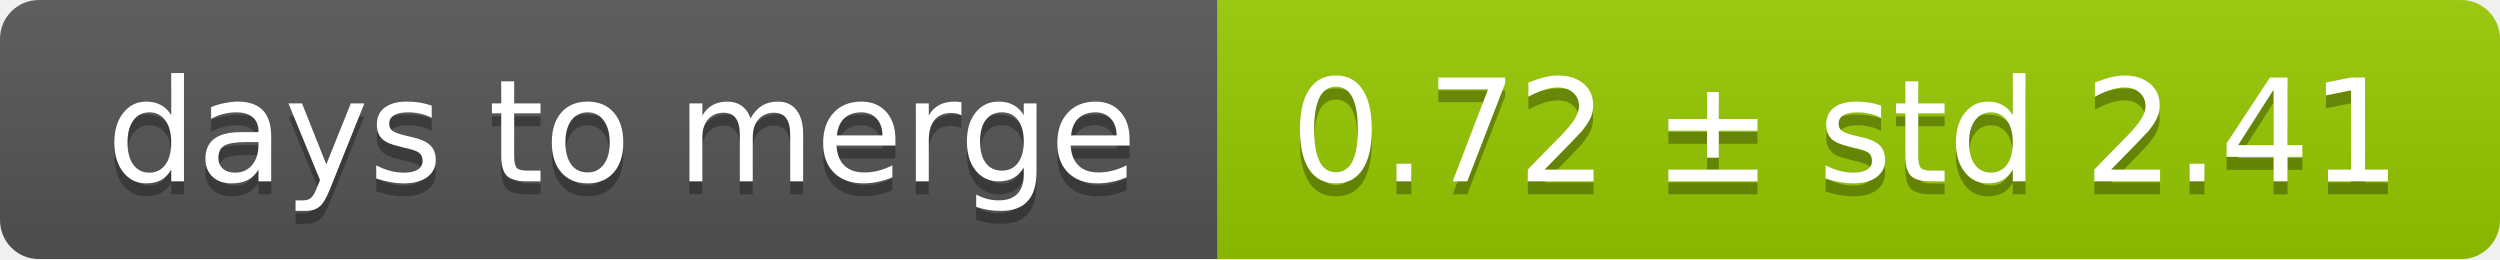
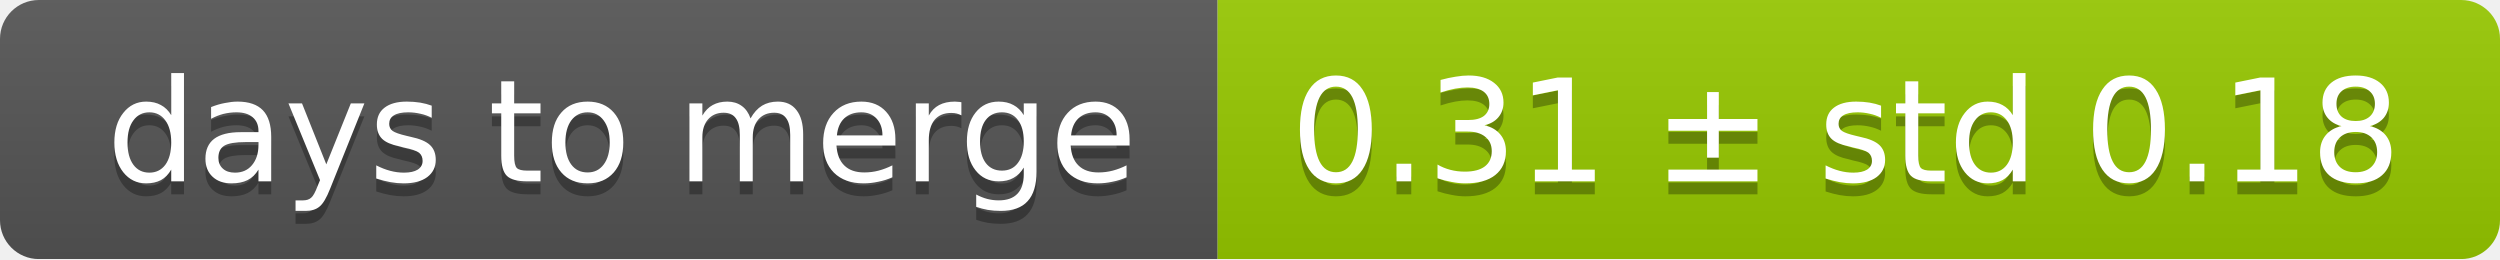
<svg xmlns="http://www.w3.org/2000/svg" width="193" height="20">
  <linearGradient id="smooth" x2="0" y2="100%">
    <stop offset="0" stop-color="#bbb" stop-opacity=".1" />
    <stop offset="1" stop-opacity=".1" />
  </linearGradient>
  <mask id="round">
    <rect width="193" height="20" rx="3" fill="#fff" />
  </mask>
  <g mask="url(#round)">
    <rect width="94" height="20" fill="#555" />
    <rect x="94" width="99" height="20" fill="#97ca00" />
    <rect width="193" height="20" fill="url(#smooth)" />
  </g>
  <g fill="#fff" text-anchor="middle" font-family="DejaVu Sans,Verdana,Geneva,sans-serif" font-size="11">
    <text x="48" y="15" fill="#010101" fill-opacity=".3">days to merge</text>
    <text x="48" y="14">days to merge</text>
-     <text x="142.5" y="15" fill="#010101" fill-opacity=".3">0.72 ± std 2.41</text>
-     <text x="142.5" y="14">0.72 ± std 2.41</text>
+     <text x="142.5" y="15" fill="#010101" fill-opacity=".3">0.31 ± std 0.18</text>
+     <text x="142.5" y="14">0.31 ± std 0.18</text>
  </g>
</svg>
